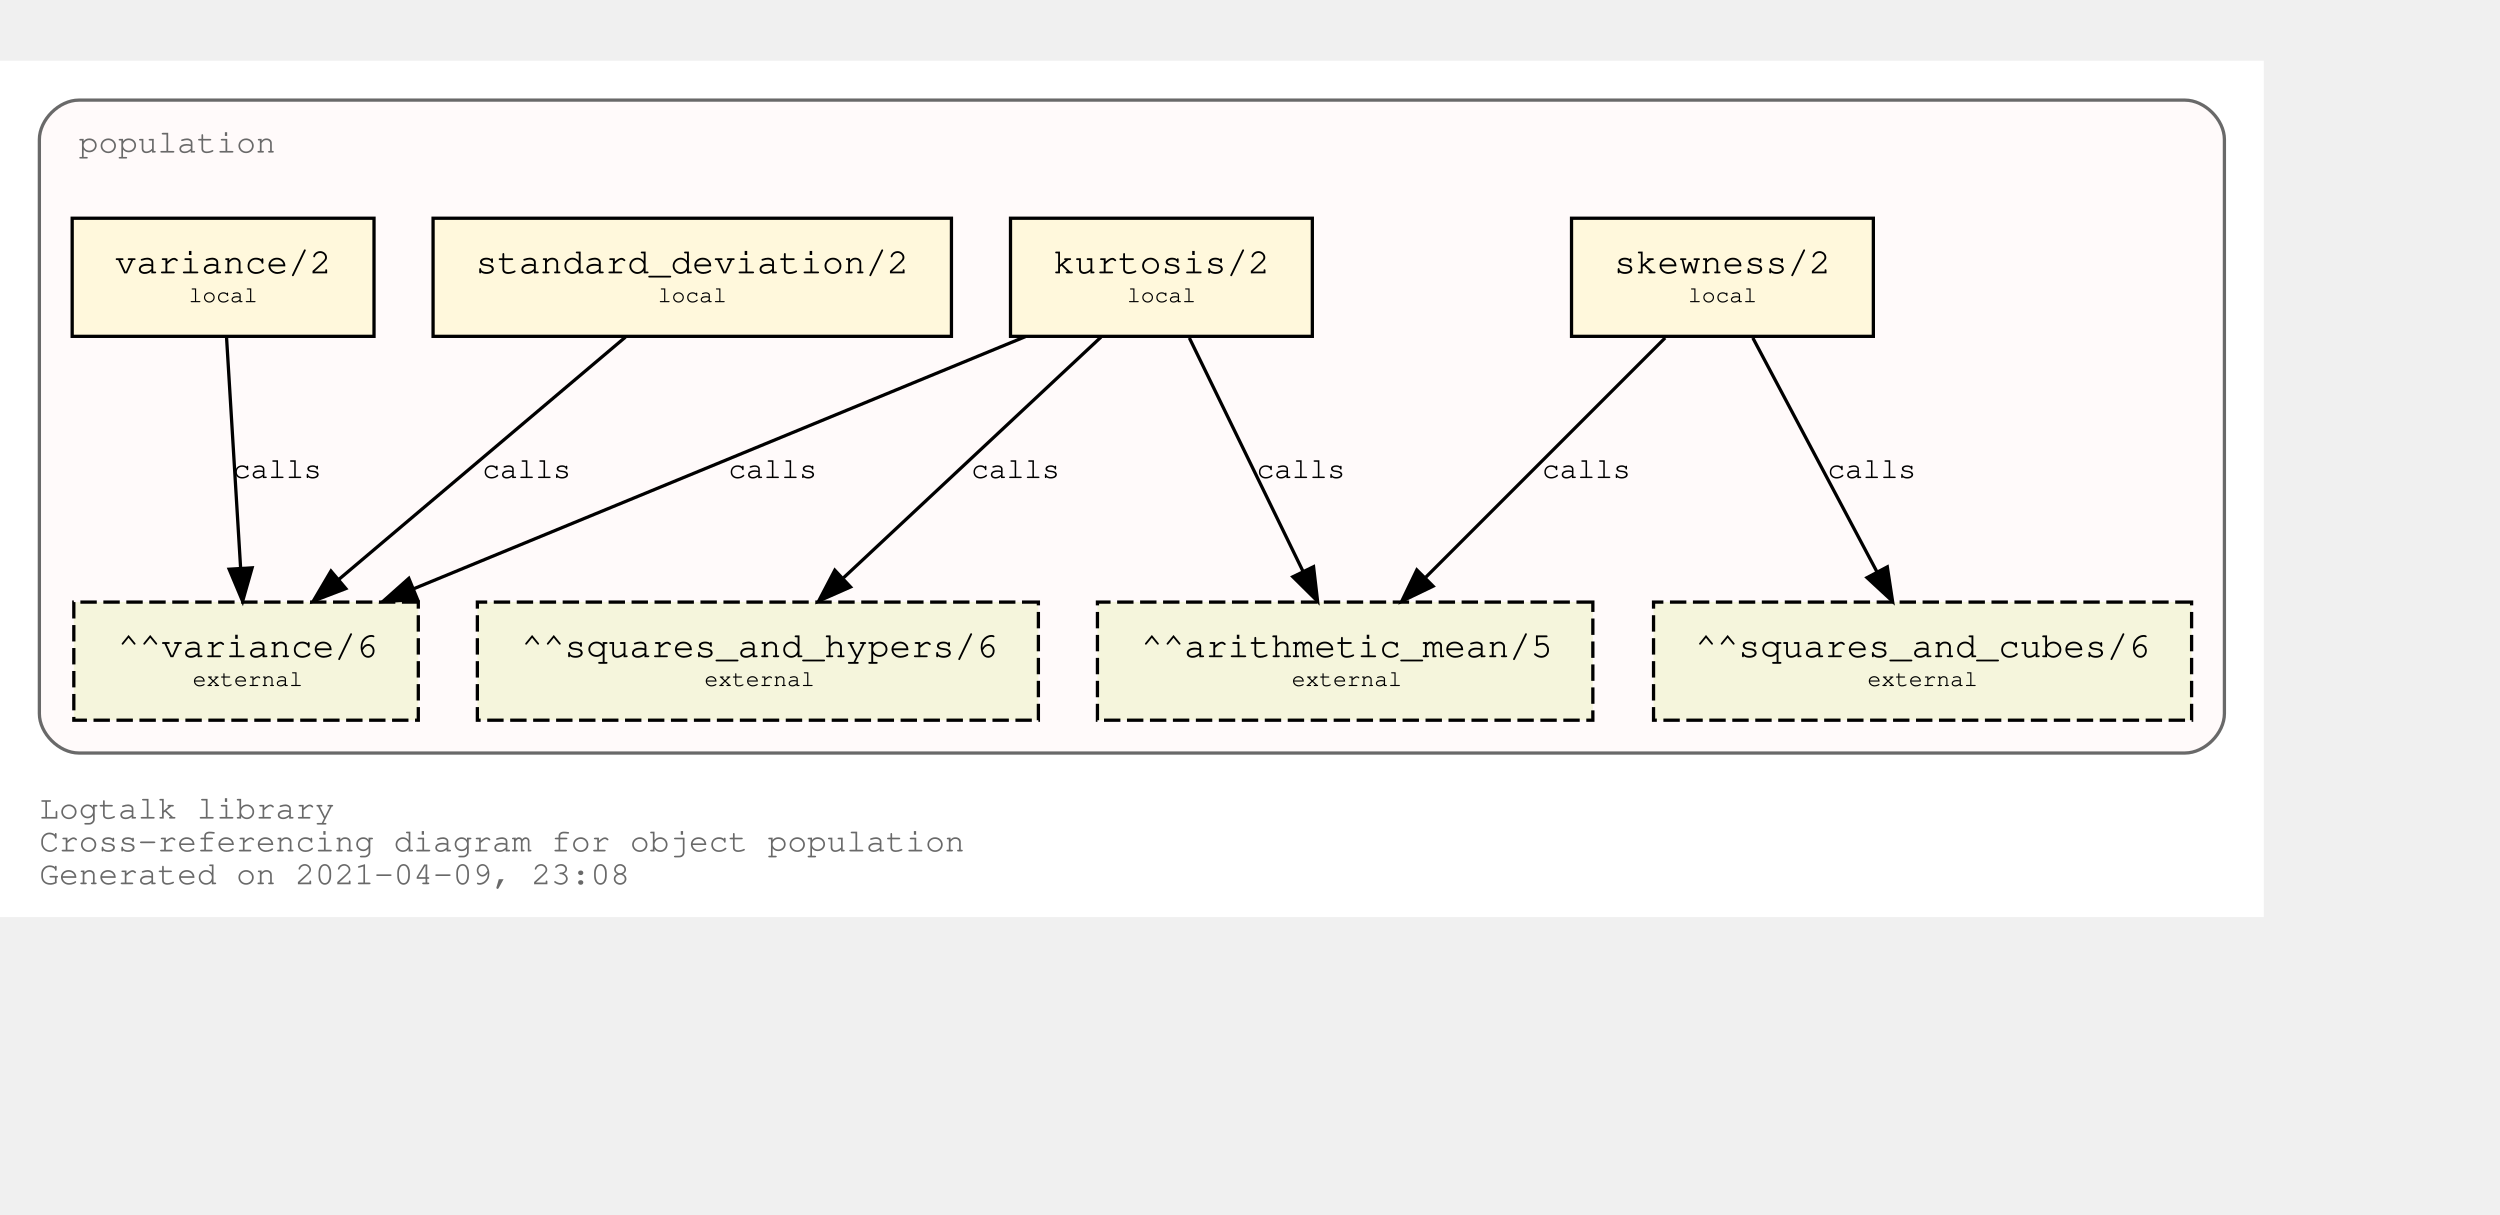
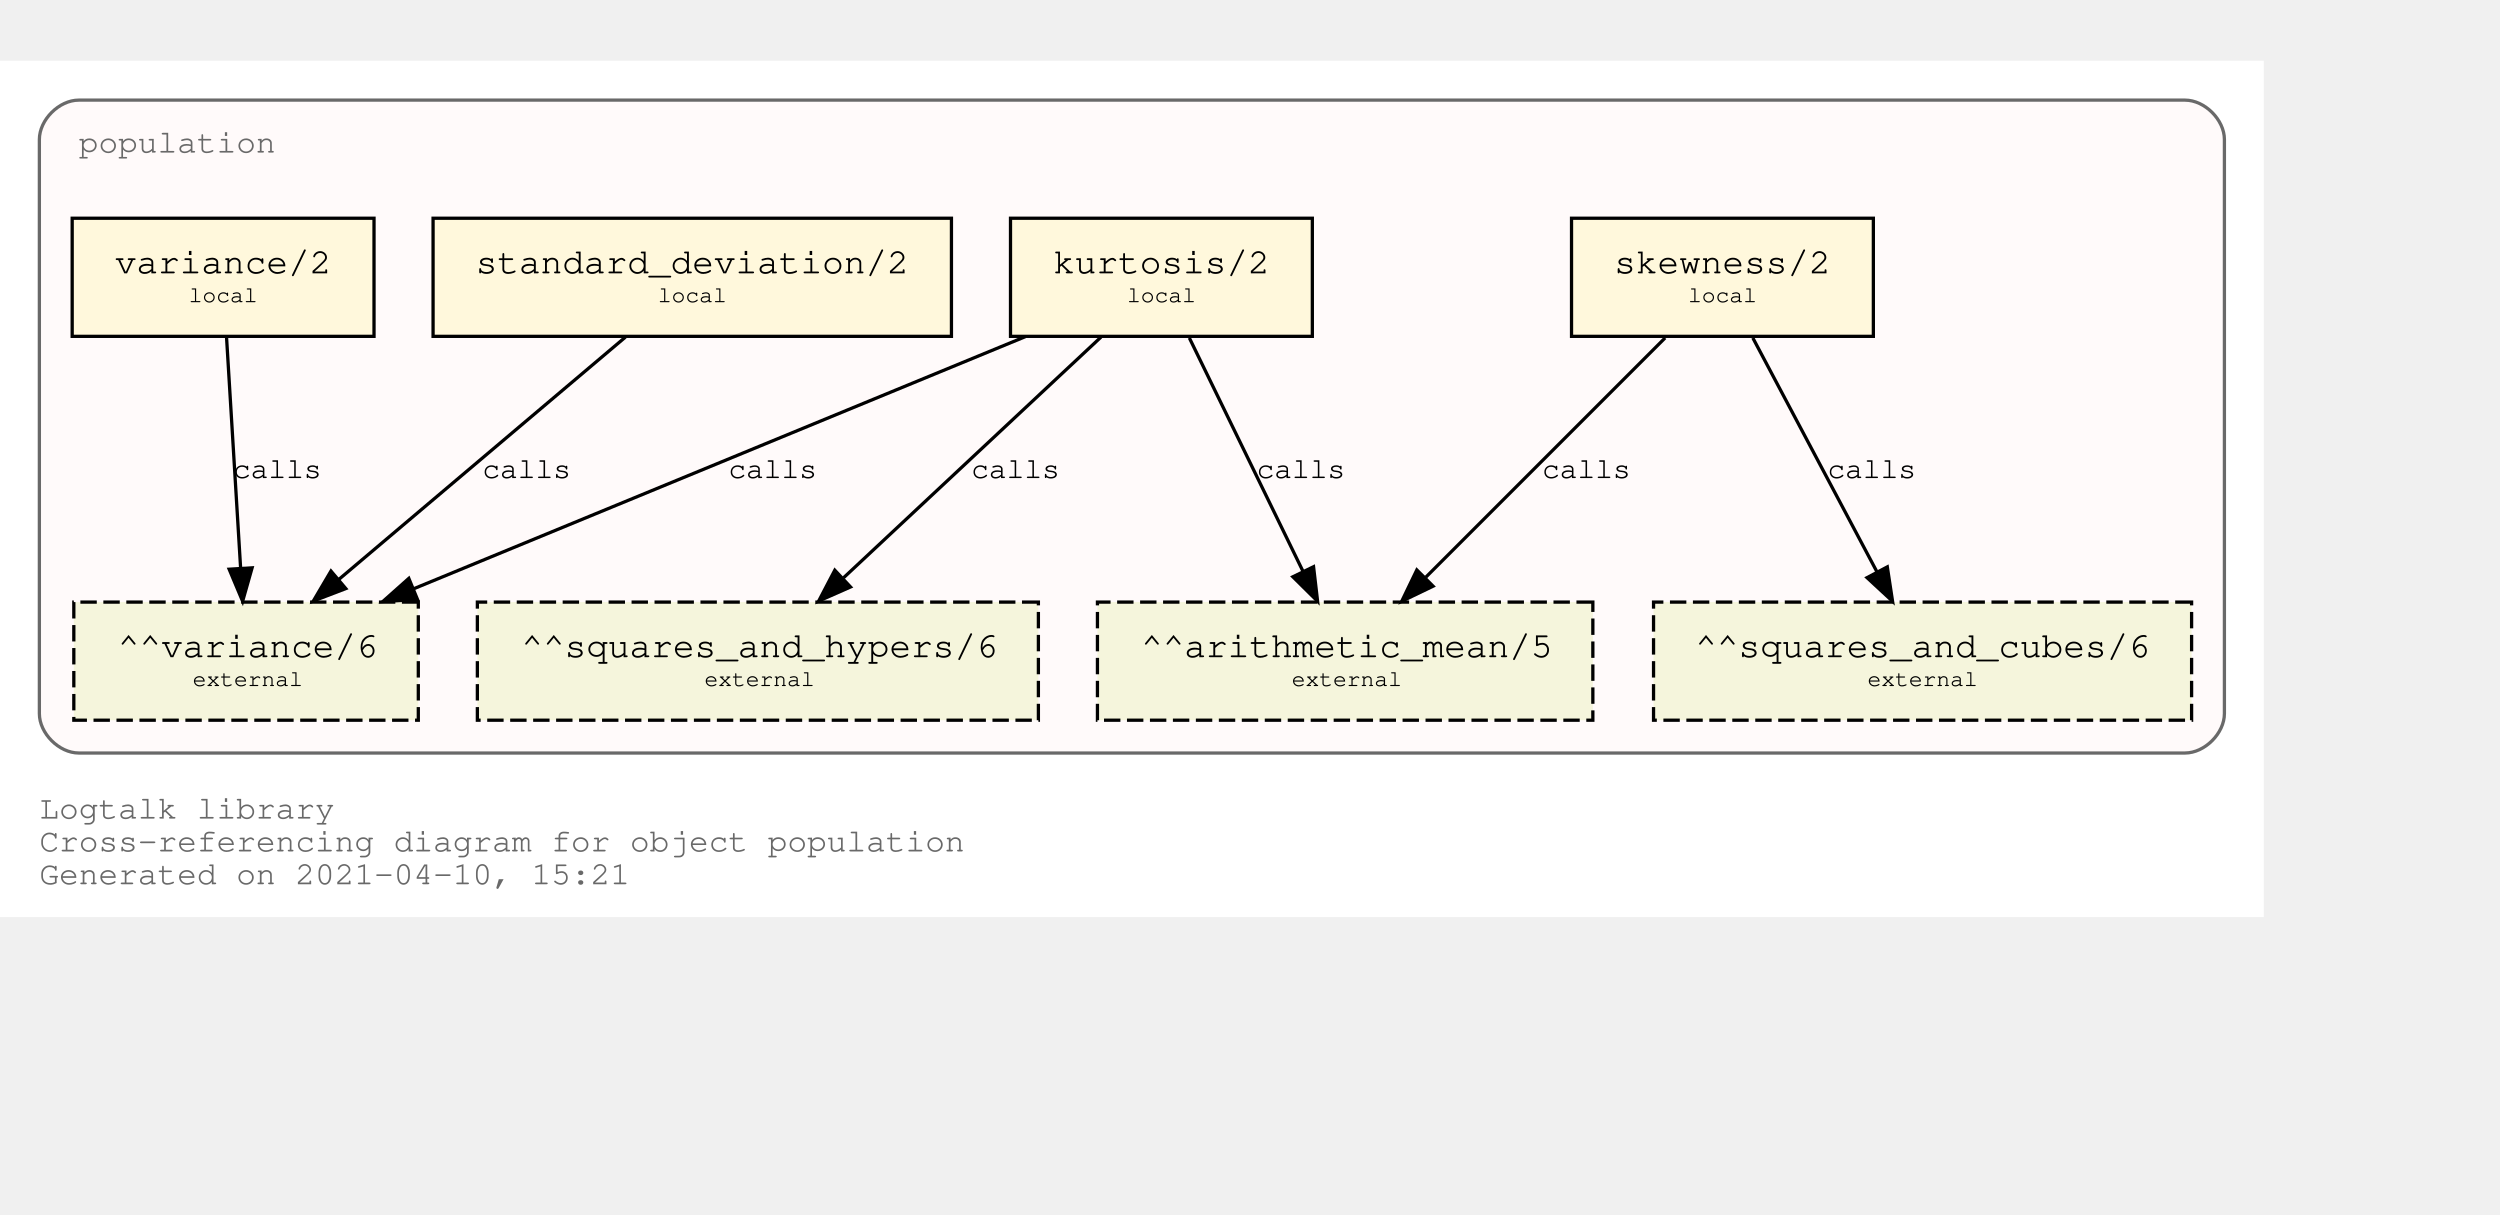
<svg xmlns="http://www.w3.org/2000/svg" xmlns:xlink="http://www.w3.org/1999/xlink" width="834pt" height="405pt" viewBox="72.00 72.00 762.00 333.00">
  <g id="graph0" class="graph" transform="scale(1 1) rotate(0) translate(76 329)">
    <polygon fill="white" stroke="transparent" points="-4,4 -4,-257 686,-257 686,4 -4,4" />
    <text text-anchor="start" x="8" y="-26" font-family="Courier,monospace" font-size="10.00" fill="dimgray">Logtalk library</text>
    <text text-anchor="start" x="8" y="-16" font-family="Courier,monospace" font-size="10.00" fill="dimgray">Cross-referencing diagram for object population</text>
-     <text text-anchor="start" x="8" y="-6" font-family="Courier,monospace" font-size="10.00" fill="dimgray">Generated on 2021-04-09, 23:08</text>
+     <text text-anchor="start" x="8" y="-6" font-family="Courier,monospace" font-size="10.00" fill="dimgray">Generated on 2021-04-10, 15:21</text>
    <g id="clust1" class="cluster">
      <g id="a_clust1">
        <a xlink:title="population">
          <path fill="snow" stroke="dimgray" d="M20,-46C20,-46 662,-46 662,-46 668,-46 674,-52 674,-58 674,-58 674,-233 674,-233 674,-239 668,-245 662,-245 662,-245 20,-245 20,-245 14,-245 8,-239 8,-233 8,-233 8,-58 8,-58 8,-52 14,-46 20,-46" />
          <g id="a_clust1_0">
-             <a xlink:href="https://github.com/LogtalkDotOrg/logtalk3/tree/5b7e3bc927c1220c8d38c44c65144c2f1cc4e826/library/statistics/population.lgt" xlink:title="https://github.com/LogtalkDotOrg/logtalk3/tree/5b7e3bc927c1220c8d38c44c65144c2f1cc4e826/library/statistics/population.lgt">
+             <a xlink:href="https://github.com/LogtalkDotOrg/logtalk3/tree/1e570ffdbcdc91d64d220591a78a67f795360ac9/library/statistics/population.lgt" xlink:title="https://github.com/LogtalkDotOrg/logtalk3/tree/1e570ffdbcdc91d64d220591a78a67f795360ac9/library/statistics/population.lgt">
              <text text-anchor="start" x="20" y="-229" font-family="Courier,monospace" font-size="10.00" fill="dimgray">population</text>
            </a>
          </g>
        </a>
      </g>
    </g>
    <g id="node1" class="node">
      <g id="a_node1">
-         <a xlink:href="https://github.com/LogtalkDotOrg/logtalk3/tree/5b7e3bc927c1220c8d38c44c65144c2f1cc4e826/library/statistics/population.lgt#L33" xlink:title="https://github.com/LogtalkDotOrg/logtalk3/tree/5b7e3bc927c1220c8d38c44c65144c2f1cc4e826/library/statistics/population.lgt#L33">
+         <a xlink:href="https://github.com/LogtalkDotOrg/logtalk3/tree/1e570ffdbcdc91d64d220591a78a67f795360ac9/library/statistics/population.lgt#L33" xlink:title="https://github.com/LogtalkDotOrg/logtalk3/tree/1e570ffdbcdc91d64d220591a78a67f795360ac9/library/statistics/population.lgt#L33">
          <polygon fill="cornsilk" stroke="black" points="567,-209 475,-209 475,-173 567,-173 567,-209" />
          <text text-anchor="start" x="482.8" y="-192.8" font-family="Courier,monospace" font-size="9.00"> </text>
          <text text-anchor="start" x="487.99" y="-192.2" font-family="Courier,monospace" font-size="11.00">skewness/2</text>
          <text text-anchor="start" x="553.8" y="-192.8" font-family="Courier,monospace" font-size="9.00"> </text>
          <text text-anchor="start" x="482.8" y="-182.8" font-family="Courier,monospace" font-size="9.00"> </text>
          <text text-anchor="start" x="510.5" y="-183.4" font-family="Courier,monospace" font-size="7.00">local</text>
          <text text-anchor="start" x="553.8" y="-182.8" font-family="Courier,monospace" font-size="9.00"> </text>
        </a>
      </g>
    </g>
    <g id="node5" class="node">
      <polygon fill="beige" stroke="black" stroke-dasharray="5,2" points="481.5,-92 330.5,-92 330.5,-56 481.5,-56 481.5,-92" />
      <text text-anchor="start" x="338.8" y="-75.8" font-family="Courier,monospace" font-size="9.00"> </text>
      <text text-anchor="start" x="343.79" y="-75.2" font-family="Courier,monospace" font-size="11.00">^^arithmetic_mean/5</text>
      <text text-anchor="start" x="468.8" y="-75.8" font-family="Courier,monospace" font-size="9.00"> </text>
      <text text-anchor="start" x="338.8" y="-65.8" font-family="Courier,monospace" font-size="9.00"> </text>
      <text text-anchor="start" x="389.7" y="-66.4" font-family="Courier,monospace" font-size="7.00">external</text>
      <text text-anchor="start" x="468.8" y="-65.8" font-family="Courier,monospace" font-size="9.00"> </text>
    </g>
    <g id="edge1" class="edge">
      <g id="a_edge1">
-         <a xlink:href="https://github.com/LogtalkDotOrg/logtalk3/tree/5b7e3bc927c1220c8d38c44c65144c2f1cc4e826/library/statistics/population.lgt#L33" xlink:title="calls">
+         <a xlink:href="https://github.com/LogtalkDotOrg/logtalk3/tree/1e570ffdbcdc91d64d220591a78a67f795360ac9/library/statistics/population.lgt#L33" xlink:title="calls">
          <path fill="none" stroke="black" d="M503.53,-172.53C484.09,-153.09 452.51,-121.51 430.57,-99.57" />
          <polygon fill="black" stroke="black" points="432.8,-96.85 423.25,-92.25 427.85,-101.8 432.8,-96.85" />
        </a>
      </g>
      <g id="a_edge1-label">
-         <a xlink:href="https://github.com/LogtalkDotOrg/logtalk3/tree/5b7e3bc927c1220c8d38c44c65144c2f1cc4e826/library/statistics/population.lgt#L33" xlink:title="https://github.com/LogtalkDotOrg/logtalk3/tree/5b7e3bc927c1220c8d38c44c65144c2f1cc4e826/library/statistics/population.lgt#L33">
+         <a xlink:href="https://github.com/LogtalkDotOrg/logtalk3/tree/1e570ffdbcdc91d64d220591a78a67f795360ac9/library/statistics/population.lgt#L33" xlink:title="https://github.com/LogtalkDotOrg/logtalk3/tree/1e570ffdbcdc91d64d220591a78a67f795360ac9/library/statistics/population.lgt#L33">
          <text text-anchor="start" x="466" y="-129.8" font-family="Courier,monospace" font-size="9.00">calls</text>
        </a>
      </g>
    </g>
    <g id="node6" class="node">
      <polygon fill="beige" stroke="black" stroke-dasharray="5,2" points="664,-92 500,-92 500,-56 664,-56 664,-92" />
      <text text-anchor="start" x="507.8" y="-75.8" font-family="Courier,monospace" font-size="9.00"> </text>
      <text text-anchor="start" x="512.69" y="-75.2" font-family="Courier,monospace" font-size="11.00">^^squares_and_cubes/6</text>
      <text text-anchor="start" x="650.8" y="-75.8" font-family="Courier,monospace" font-size="9.00"> </text>
      <text text-anchor="start" x="507.8" y="-65.8" font-family="Courier,monospace" font-size="9.00"> </text>
      <text text-anchor="start" x="565.2" y="-66.4" font-family="Courier,monospace" font-size="7.00">external</text>
      <text text-anchor="start" x="650.8" y="-65.8" font-family="Courier,monospace" font-size="9.00"> </text>
    </g>
    <g id="edge2" class="edge">
      <g id="a_edge2">
-         <a xlink:href="https://github.com/LogtalkDotOrg/logtalk3/tree/5b7e3bc927c1220c8d38c44c65144c2f1cc4e826/library/statistics/population.lgt#L33" xlink:title="calls">
+         <a xlink:href="https://github.com/LogtalkDotOrg/logtalk3/tree/1e570ffdbcdc91d64d220591a78a67f795360ac9/library/statistics/population.lgt#L33" xlink:title="calls">
          <path fill="none" stroke="black" d="M530.26,-172.53C540.31,-153.6 556.46,-123.16 568.04,-101.32" />
          <polygon fill="black" stroke="black" points="571.25,-102.73 572.85,-92.25 565.07,-99.45 571.25,-102.73" />
        </a>
      </g>
      <g id="a_edge2-label">
-         <a xlink:href="https://github.com/LogtalkDotOrg/logtalk3/tree/5b7e3bc927c1220c8d38c44c65144c2f1cc4e826/library/statistics/population.lgt#L33" xlink:title="https://github.com/LogtalkDotOrg/logtalk3/tree/5b7e3bc927c1220c8d38c44c65144c2f1cc4e826/library/statistics/population.lgt#L33">
+         <a xlink:href="https://github.com/LogtalkDotOrg/logtalk3/tree/1e570ffdbcdc91d64d220591a78a67f795360ac9/library/statistics/population.lgt#L33" xlink:title="https://github.com/LogtalkDotOrg/logtalk3/tree/1e570ffdbcdc91d64d220591a78a67f795360ac9/library/statistics/population.lgt#L33">
          <text text-anchor="start" x="553" y="-129.8" font-family="Courier,monospace" font-size="9.00">calls</text>
        </a>
      </g>
    </g>
    <g id="node2" class="node">
      <g id="a_node2">
-         <a xlink:href="https://github.com/LogtalkDotOrg/logtalk3/tree/5b7e3bc927c1220c8d38c44c65144c2f1cc4e826/library/statistics/population.lgt#L41" xlink:title="https://github.com/LogtalkDotOrg/logtalk3/tree/5b7e3bc927c1220c8d38c44c65144c2f1cc4e826/library/statistics/population.lgt#L41">
+         <a xlink:href="https://github.com/LogtalkDotOrg/logtalk3/tree/1e570ffdbcdc91d64d220591a78a67f795360ac9/library/statistics/population.lgt#L41" xlink:title="https://github.com/LogtalkDotOrg/logtalk3/tree/1e570ffdbcdc91d64d220591a78a67f795360ac9/library/statistics/population.lgt#L41">
          <polygon fill="cornsilk" stroke="black" points="396,-209 304,-209 304,-173 396,-173 396,-209" />
          <text text-anchor="start" x="311.8" y="-192.8" font-family="Courier,monospace" font-size="9.00"> </text>
          <text text-anchor="start" x="316.99" y="-192.2" font-family="Courier,monospace" font-size="11.00">kurtosis/2</text>
          <text text-anchor="start" x="382.8" y="-192.8" font-family="Courier,monospace" font-size="9.00"> </text>
          <text text-anchor="start" x="311.8" y="-182.8" font-family="Courier,monospace" font-size="9.00"> </text>
          <text text-anchor="start" x="339.5" y="-183.4" font-family="Courier,monospace" font-size="7.00">local</text>
          <text text-anchor="start" x="382.8" y="-182.8" font-family="Courier,monospace" font-size="9.00"> </text>
        </a>
      </g>
    </g>
    <g id="edge3" class="edge">
      <g id="a_edge3">
-         <a xlink:href="https://github.com/LogtalkDotOrg/logtalk3/tree/5b7e3bc927c1220c8d38c44c65144c2f1cc4e826/library/statistics/population.lgt#L41" xlink:title="calls">
+         <a xlink:href="https://github.com/LogtalkDotOrg/logtalk3/tree/1e570ffdbcdc91d64d220591a78a67f795360ac9/library/statistics/population.lgt#L41" xlink:title="calls">
          <path fill="none" stroke="black" d="M358.51,-172.53C367.73,-153.6 382.55,-123.16 393.18,-101.32" />
          <polygon fill="black" stroke="black" points="396.37,-102.78 397.6,-92.25 390.07,-99.71 396.37,-102.78" />
        </a>
      </g>
      <g id="a_edge3-label">
-         <a xlink:href="https://github.com/LogtalkDotOrg/logtalk3/tree/5b7e3bc927c1220c8d38c44c65144c2f1cc4e826/library/statistics/population.lgt#L41" xlink:title="https://github.com/LogtalkDotOrg/logtalk3/tree/5b7e3bc927c1220c8d38c44c65144c2f1cc4e826/library/statistics/population.lgt#L41">
+         <a xlink:href="https://github.com/LogtalkDotOrg/logtalk3/tree/1e570ffdbcdc91d64d220591a78a67f795360ac9/library/statistics/population.lgt#L41" xlink:title="https://github.com/LogtalkDotOrg/logtalk3/tree/1e570ffdbcdc91d64d220591a78a67f795360ac9/library/statistics/population.lgt#L41">
          <text text-anchor="start" x="379" y="-129.8" font-family="Courier,monospace" font-size="9.00">calls</text>
        </a>
      </g>
    </g>
    <g id="node7" class="node">
      <polygon fill="beige" stroke="black" stroke-dasharray="5,2" points="312.5,-92 141.5,-92 141.5,-56 312.5,-56 312.5,-92" />
      <text text-anchor="start" x="149.8" y="-75.8" font-family="Courier,monospace" font-size="9.00"> </text>
      <text text-anchor="start" x="154.89" y="-75.2" font-family="Courier,monospace" font-size="11.00">^^squares_and_hypers/6</text>
      <text text-anchor="start" x="299.8" y="-75.8" font-family="Courier,monospace" font-size="9.00"> </text>
      <text text-anchor="start" x="149.8" y="-65.8" font-family="Courier,monospace" font-size="9.00"> </text>
      <text text-anchor="start" x="210.7" y="-66.4" font-family="Courier,monospace" font-size="7.00">external</text>
      <text text-anchor="start" x="299.8" y="-65.8" font-family="Courier,monospace" font-size="9.00"> </text>
    </g>
    <g id="edge4" class="edge">
      <g id="a_edge4">
-         <a xlink:href="https://github.com/LogtalkDotOrg/logtalk3/tree/5b7e3bc927c1220c8d38c44c65144c2f1cc4e826/library/statistics/population.lgt#L41" xlink:title="calls">
+         <a xlink:href="https://github.com/LogtalkDotOrg/logtalk3/tree/1e570ffdbcdc91d64d220591a78a67f795360ac9/library/statistics/population.lgt#L41" xlink:title="calls">
          <path fill="none" stroke="black" d="M331.59,-172.78C310.75,-153.31 276.66,-121.43 253.1,-99.4" />
          <polygon fill="black" stroke="black" points="255.24,-96.61 245.54,-92.33 250.45,-101.72 255.24,-96.61" />
        </a>
      </g>
      <g id="a_edge4-label">
-         <a xlink:href="https://github.com/LogtalkDotOrg/logtalk3/tree/5b7e3bc927c1220c8d38c44c65144c2f1cc4e826/library/statistics/population.lgt#L41" xlink:title="https://github.com/LogtalkDotOrg/logtalk3/tree/5b7e3bc927c1220c8d38c44c65144c2f1cc4e826/library/statistics/population.lgt#L41">
+         <a xlink:href="https://github.com/LogtalkDotOrg/logtalk3/tree/1e570ffdbcdc91d64d220591a78a67f795360ac9/library/statistics/population.lgt#L41" xlink:title="https://github.com/LogtalkDotOrg/logtalk3/tree/1e570ffdbcdc91d64d220591a78a67f795360ac9/library/statistics/population.lgt#L41">
          <text text-anchor="start" x="292" y="-129.8" font-family="Courier,monospace" font-size="9.00">calls</text>
        </a>
      </g>
    </g>
    <g id="node8" class="node">
      <polygon fill="beige" stroke="black" stroke-dasharray="5,2" points="123.5,-92 18.5,-92 18.5,-56 123.5,-56 123.5,-92" />
      <text text-anchor="start" x="26.8" y="-75.8" font-family="Courier,monospace" font-size="9.00"> </text>
      <text text-anchor="start" x="31.89" y="-75.2" font-family="Courier,monospace" font-size="11.00">^^variance/6</text>
      <text text-anchor="start" x="110.8" y="-75.8" font-family="Courier,monospace" font-size="9.00"> </text>
      <text text-anchor="start" x="26.8" y="-65.8" font-family="Courier,monospace" font-size="9.00"> </text>
      <text text-anchor="start" x="54.7" y="-66.4" font-family="Courier,monospace" font-size="7.00">external</text>
      <text text-anchor="start" x="110.8" y="-65.8" font-family="Courier,monospace" font-size="9.00"> </text>
    </g>
    <g id="edge5" class="edge">
      <g id="a_edge5">
-         <a xlink:href="https://github.com/LogtalkDotOrg/logtalk3/tree/5b7e3bc927c1220c8d38c44c65144c2f1cc4e826/library/statistics/population.lgt#L41" xlink:title="calls">
+         <a xlink:href="https://github.com/LogtalkDotOrg/logtalk3/tree/1e570ffdbcdc91d64d220591a78a67f795360ac9/library/statistics/population.lgt#L41" xlink:title="calls">
          <path fill="none" stroke="black" d="M308.53,-172.91C258.84,-152.43 175.6,-118.11 122.01,-96.03" />
          <polygon fill="black" stroke="black" points="123.27,-92.76 112.7,-92.19 120.61,-99.23 123.27,-92.76" />
        </a>
      </g>
      <g id="a_edge5-label">
-         <a xlink:href="https://github.com/LogtalkDotOrg/logtalk3/tree/5b7e3bc927c1220c8d38c44c65144c2f1cc4e826/library/statistics/population.lgt#L41" xlink:title="https://github.com/LogtalkDotOrg/logtalk3/tree/5b7e3bc927c1220c8d38c44c65144c2f1cc4e826/library/statistics/population.lgt#L41">
+         <a xlink:href="https://github.com/LogtalkDotOrg/logtalk3/tree/1e570ffdbcdc91d64d220591a78a67f795360ac9/library/statistics/population.lgt#L41" xlink:title="https://github.com/LogtalkDotOrg/logtalk3/tree/1e570ffdbcdc91d64d220591a78a67f795360ac9/library/statistics/population.lgt#L41">
          <text text-anchor="start" x="218" y="-129.8" font-family="Courier,monospace" font-size="9.00">calls</text>
        </a>
      </g>
    </g>
    <g id="node3" class="node">
      <g id="a_node3">
-         <a xlink:href="https://github.com/LogtalkDotOrg/logtalk3/tree/5b7e3bc927c1220c8d38c44c65144c2f1cc4e826/library/statistics/population.lgt#L50" xlink:title="https://github.com/LogtalkDotOrg/logtalk3/tree/5b7e3bc927c1220c8d38c44c65144c2f1cc4e826/library/statistics/population.lgt#L50">
+         <a xlink:href="https://github.com/LogtalkDotOrg/logtalk3/tree/1e570ffdbcdc91d64d220591a78a67f795360ac9/library/statistics/population.lgt#L50" xlink:title="https://github.com/LogtalkDotOrg/logtalk3/tree/1e570ffdbcdc91d64d220591a78a67f795360ac9/library/statistics/population.lgt#L50">
          <polygon fill="cornsilk" stroke="black" points="286,-209 128,-209 128,-173 286,-173 286,-209" />
          <text text-anchor="start" x="135.8" y="-192.8" font-family="Courier,monospace" font-size="9.00"> </text>
          <text text-anchor="start" x="140.99" y="-192.2" font-family="Courier,monospace" font-size="11.00">standard_deviation/2</text>
          <text text-anchor="start" x="272.8" y="-192.8" font-family="Courier,monospace" font-size="9.00"> </text>
          <text text-anchor="start" x="135.8" y="-182.8" font-family="Courier,monospace" font-size="9.00"> </text>
          <text text-anchor="start" x="196.5" y="-183.4" font-family="Courier,monospace" font-size="7.00">local</text>
          <text text-anchor="start" x="272.8" y="-182.8" font-family="Courier,monospace" font-size="9.00"> </text>
        </a>
      </g>
    </g>
    <g id="edge6" class="edge">
      <g id="a_edge6">
-         <a xlink:href="https://github.com/LogtalkDotOrg/logtalk3/tree/5b7e3bc927c1220c8d38c44c65144c2f1cc4e826/library/statistics/population.lgt#L50" xlink:title="calls">
+         <a xlink:href="https://github.com/LogtalkDotOrg/logtalk3/tree/1e570ffdbcdc91d64d220591a78a67f795360ac9/library/statistics/population.lgt#L50" xlink:title="calls">
          <path fill="none" stroke="black" d="M186.64,-172.78C163.4,-153.14 125.26,-120.88 99.18,-98.83" />
          <polygon fill="black" stroke="black" points="101.4,-96.12 91.5,-92.33 96.88,-101.46 101.4,-96.12" />
        </a>
      </g>
      <g id="a_edge6-label">
-         <a xlink:href="https://github.com/LogtalkDotOrg/logtalk3/tree/5b7e3bc927c1220c8d38c44c65144c2f1cc4e826/library/statistics/population.lgt#L50" xlink:title="https://github.com/LogtalkDotOrg/logtalk3/tree/5b7e3bc927c1220c8d38c44c65144c2f1cc4e826/library/statistics/population.lgt#L50">
+         <a xlink:href="https://github.com/LogtalkDotOrg/logtalk3/tree/1e570ffdbcdc91d64d220591a78a67f795360ac9/library/statistics/population.lgt#L50" xlink:title="https://github.com/LogtalkDotOrg/logtalk3/tree/1e570ffdbcdc91d64d220591a78a67f795360ac9/library/statistics/population.lgt#L50">
          <text text-anchor="start" x="143" y="-129.8" font-family="Courier,monospace" font-size="9.00">calls</text>
        </a>
      </g>
    </g>
    <g id="node4" class="node">
      <g id="a_node4">
-         <a xlink:href="https://github.com/LogtalkDotOrg/logtalk3/tree/5b7e3bc927c1220c8d38c44c65144c2f1cc4e826/library/statistics/population.lgt#L54" xlink:title="https://github.com/LogtalkDotOrg/logtalk3/tree/5b7e3bc927c1220c8d38c44c65144c2f1cc4e826/library/statistics/population.lgt#L54">
+         <a xlink:href="https://github.com/LogtalkDotOrg/logtalk3/tree/1e570ffdbcdc91d64d220591a78a67f795360ac9/library/statistics/population.lgt#L54" xlink:title="https://github.com/LogtalkDotOrg/logtalk3/tree/1e570ffdbcdc91d64d220591a78a67f795360ac9/library/statistics/population.lgt#L54">
          <polygon fill="cornsilk" stroke="black" points="110,-209 18,-209 18,-173 110,-173 110,-209" />
          <text text-anchor="start" x="25.8" y="-192.8" font-family="Courier,monospace" font-size="9.00"> </text>
          <text text-anchor="start" x="30.99" y="-192.2" font-family="Courier,monospace" font-size="11.00">variance/2</text>
          <text text-anchor="start" x="96.8" y="-192.8" font-family="Courier,monospace" font-size="9.00"> </text>
          <text text-anchor="start" x="25.8" y="-182.8" font-family="Courier,monospace" font-size="9.00"> </text>
          <text text-anchor="start" x="53.5" y="-183.4" font-family="Courier,monospace" font-size="7.00">local</text>
          <text text-anchor="start" x="96.8" y="-182.8" font-family="Courier,monospace" font-size="9.00"> </text>
        </a>
      </g>
    </g>
    <g id="edge7" class="edge">
      <g id="a_edge7">
-         <a xlink:href="https://github.com/LogtalkDotOrg/logtalk3/tree/5b7e3bc927c1220c8d38c44c65144c2f1cc4e826/library/statistics/population.lgt#L54" xlink:title="calls">
+         <a xlink:href="https://github.com/LogtalkDotOrg/logtalk3/tree/1e570ffdbcdc91d64d220591a78a67f795360ac9/library/statistics/population.lgt#L54" xlink:title="calls">
          <path fill="none" stroke="black" d="M65.06,-172.53C66.2,-153.94 68,-124.24 69.33,-102.5" />
          <polygon fill="black" stroke="black" points="72.84,-102.45 69.95,-92.25 65.85,-102.02 72.84,-102.45" />
        </a>
      </g>
      <g id="a_edge7-label">
-         <a xlink:href="https://github.com/LogtalkDotOrg/logtalk3/tree/5b7e3bc927c1220c8d38c44c65144c2f1cc4e826/library/statistics/population.lgt#L54" xlink:title="https://github.com/LogtalkDotOrg/logtalk3/tree/5b7e3bc927c1220c8d38c44c65144c2f1cc4e826/library/statistics/population.lgt#L54">
+         <a xlink:href="https://github.com/LogtalkDotOrg/logtalk3/tree/1e570ffdbcdc91d64d220591a78a67f795360ac9/library/statistics/population.lgt#L54" xlink:title="https://github.com/LogtalkDotOrg/logtalk3/tree/1e570ffdbcdc91d64d220591a78a67f795360ac9/library/statistics/population.lgt#L54">
          <text text-anchor="start" x="67" y="-129.8" font-family="Courier,monospace" font-size="9.00">calls</text>
        </a>
      </g>
    </g>
  </g>
</svg>
